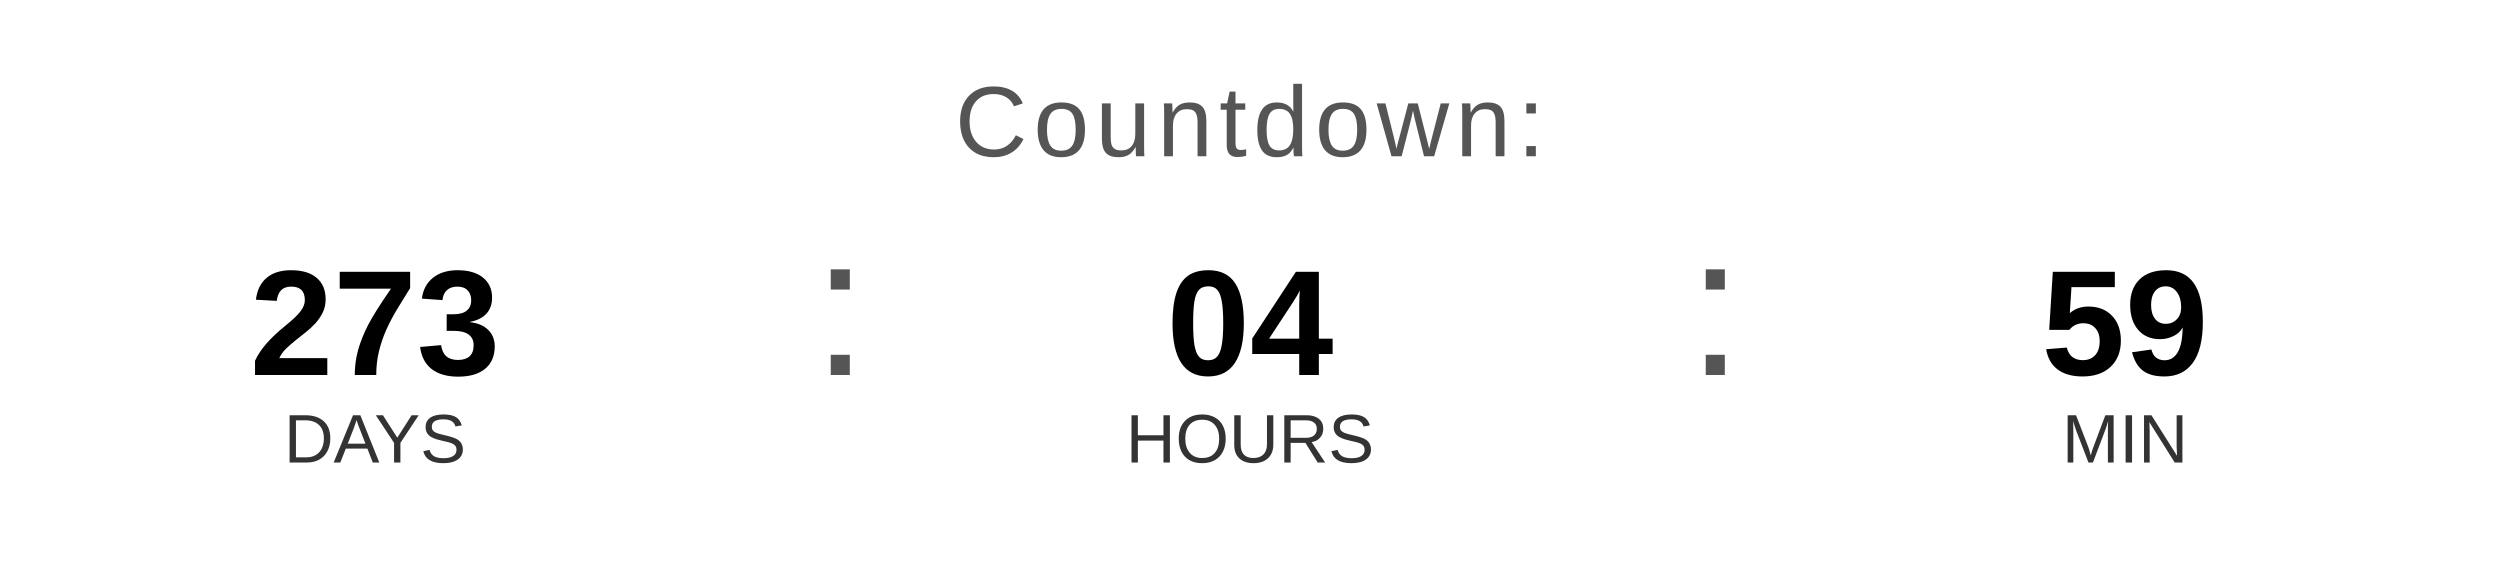
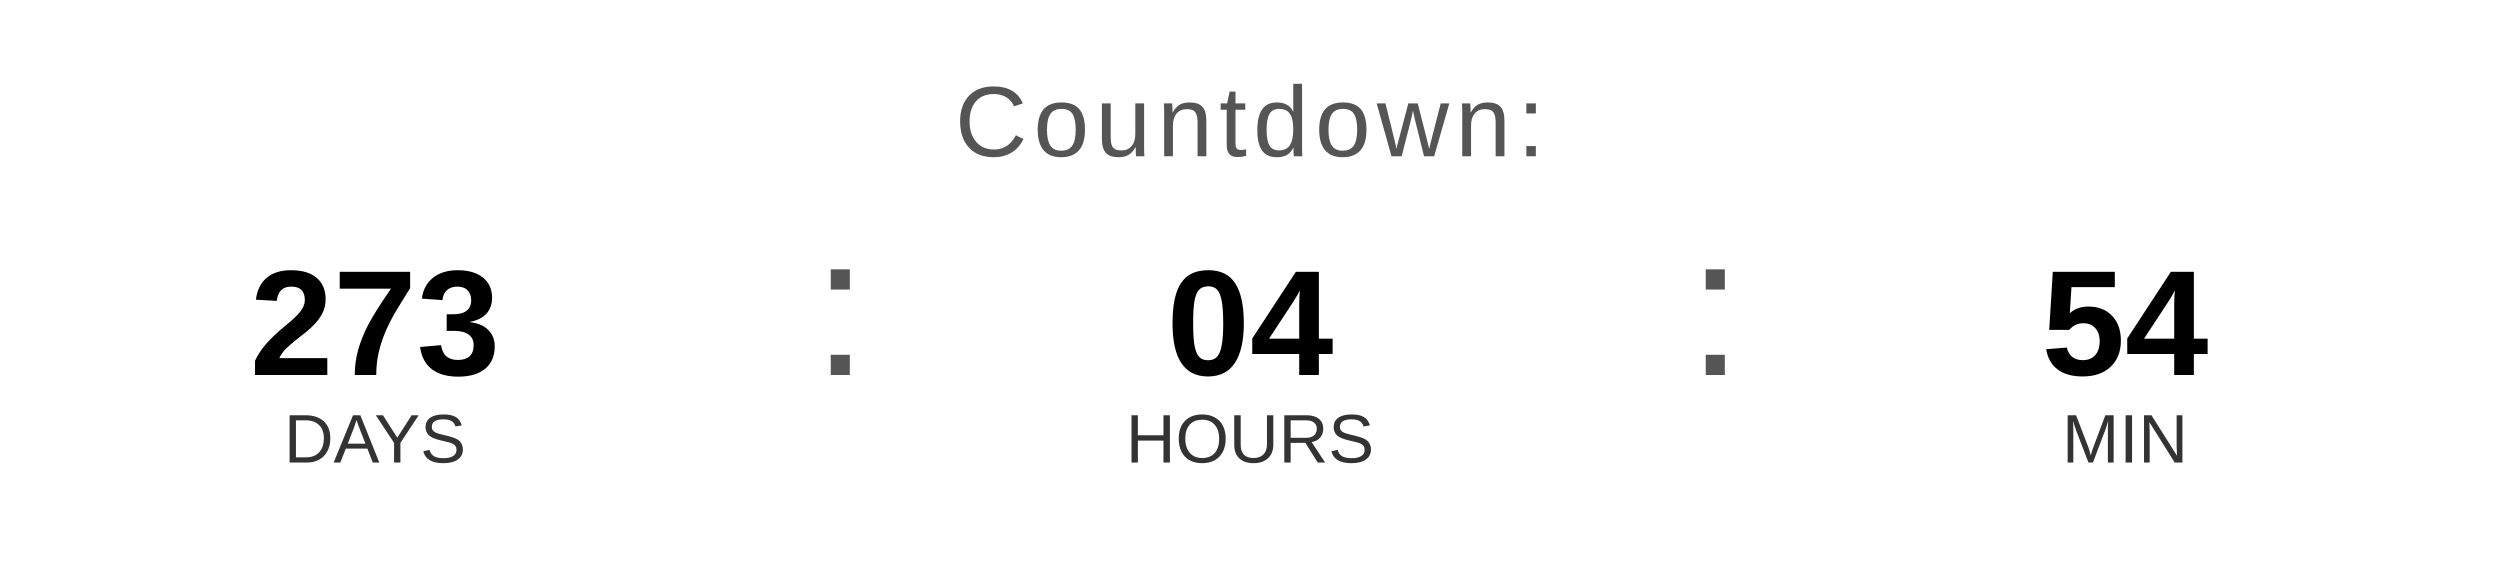
<svg xmlns="http://www.w3.org/2000/svg" width="400" height="90" viewBox="0 0 400 90">
  <text x="200" y="25" font-family="Arial, Helvetica, sans-serif" font-size="16" fill="#555555" text-anchor="middle" letter-spacing="1">
    Countdown:
  </text>
  <text x="60" y="60" font-family="Arial, Helvetica, sans-serif" font-size="24" font-weight="bold" fill="#000000" text-anchor="middle">273</text>
  <text x="60" y="74" font-family="Arial, Helvetica, sans-serif" font-size="11" fill="#333333" text-anchor="middle">DAYS</text>
  <text x="130" y="60" font-family="Arial, sans-serif" font-size="32" fill="#555555">:</text>
  <text x="200" y="60" font-family="Arial, Helvetica, sans-serif" font-size="24" font-weight="bold" fill="#000000" text-anchor="middle">04</text>
  <text x="200" y="74" font-family="Arial, Helvetica, sans-serif" font-size="11" fill="#333333" text-anchor="middle">HOURS</text>
  <text x="270" y="60" font-family="Arial, sans-serif" font-size="32" fill="#555555">:</text>
-   <text x="340" y="60" font-family="Arial, Helvetica, sans-serif" font-size="24" font-weight="bold" fill="#000000" text-anchor="middle">59</text>
+   <text x="340" y="60" font-family="Arial, Helvetica, sans-serif" font-size="24" font-weight="bold" fill="#000000" text-anchor="middle">54</text>
  <text x="340" y="74" font-family="Arial, Helvetica, sans-serif" font-size="11" fill="#333333" text-anchor="middle">MIN</text>
</svg>
